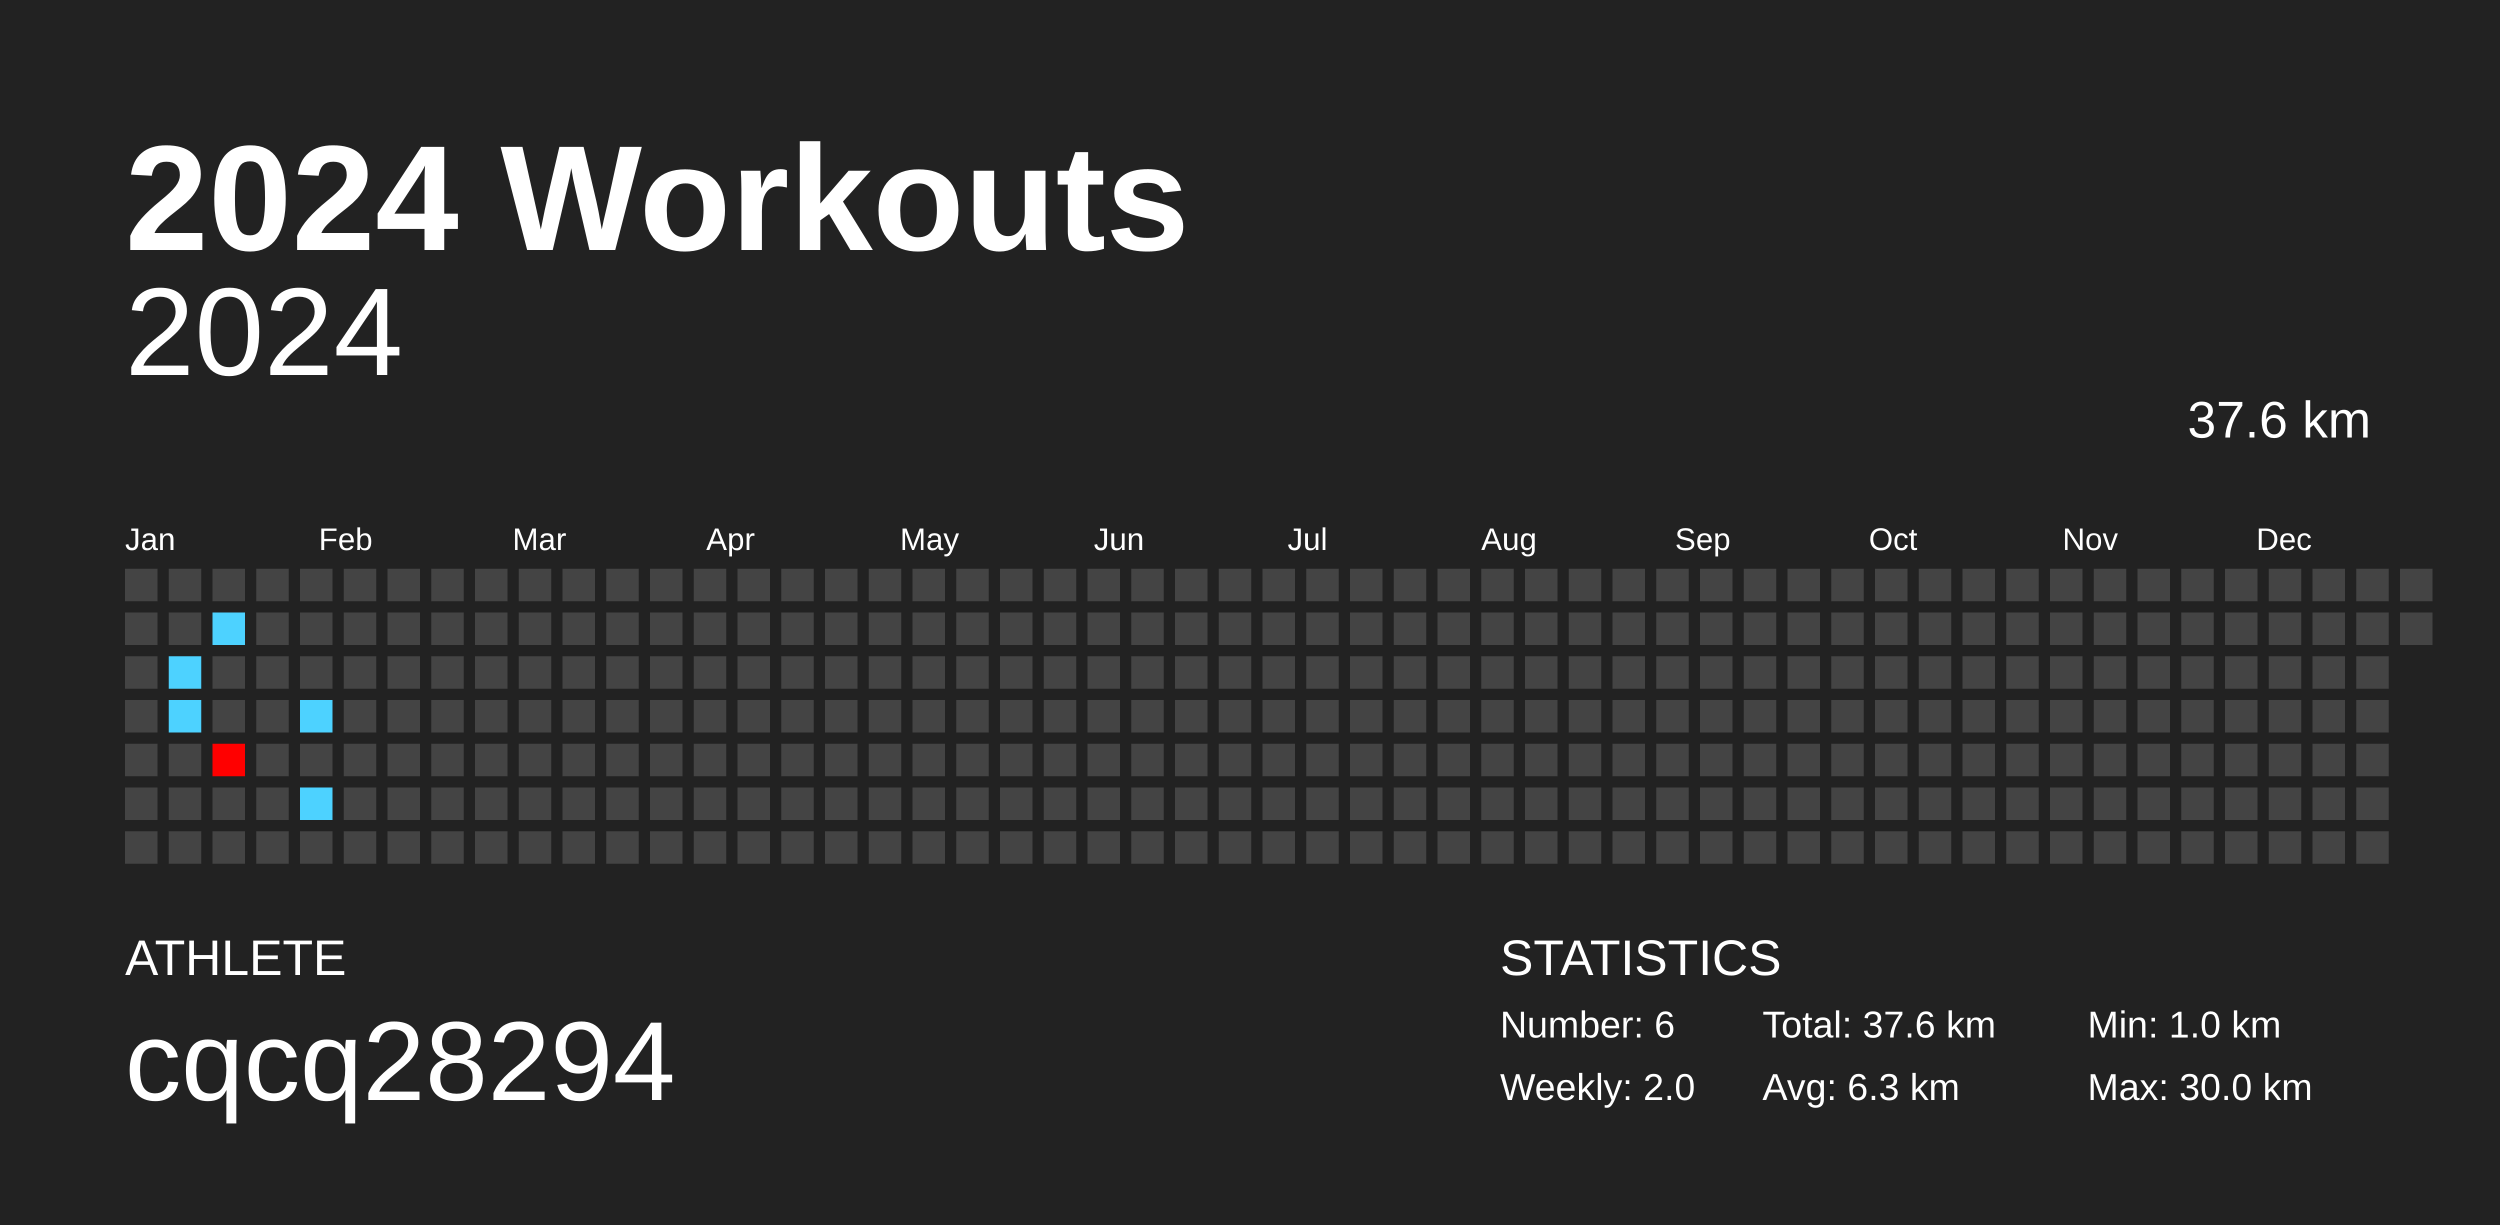
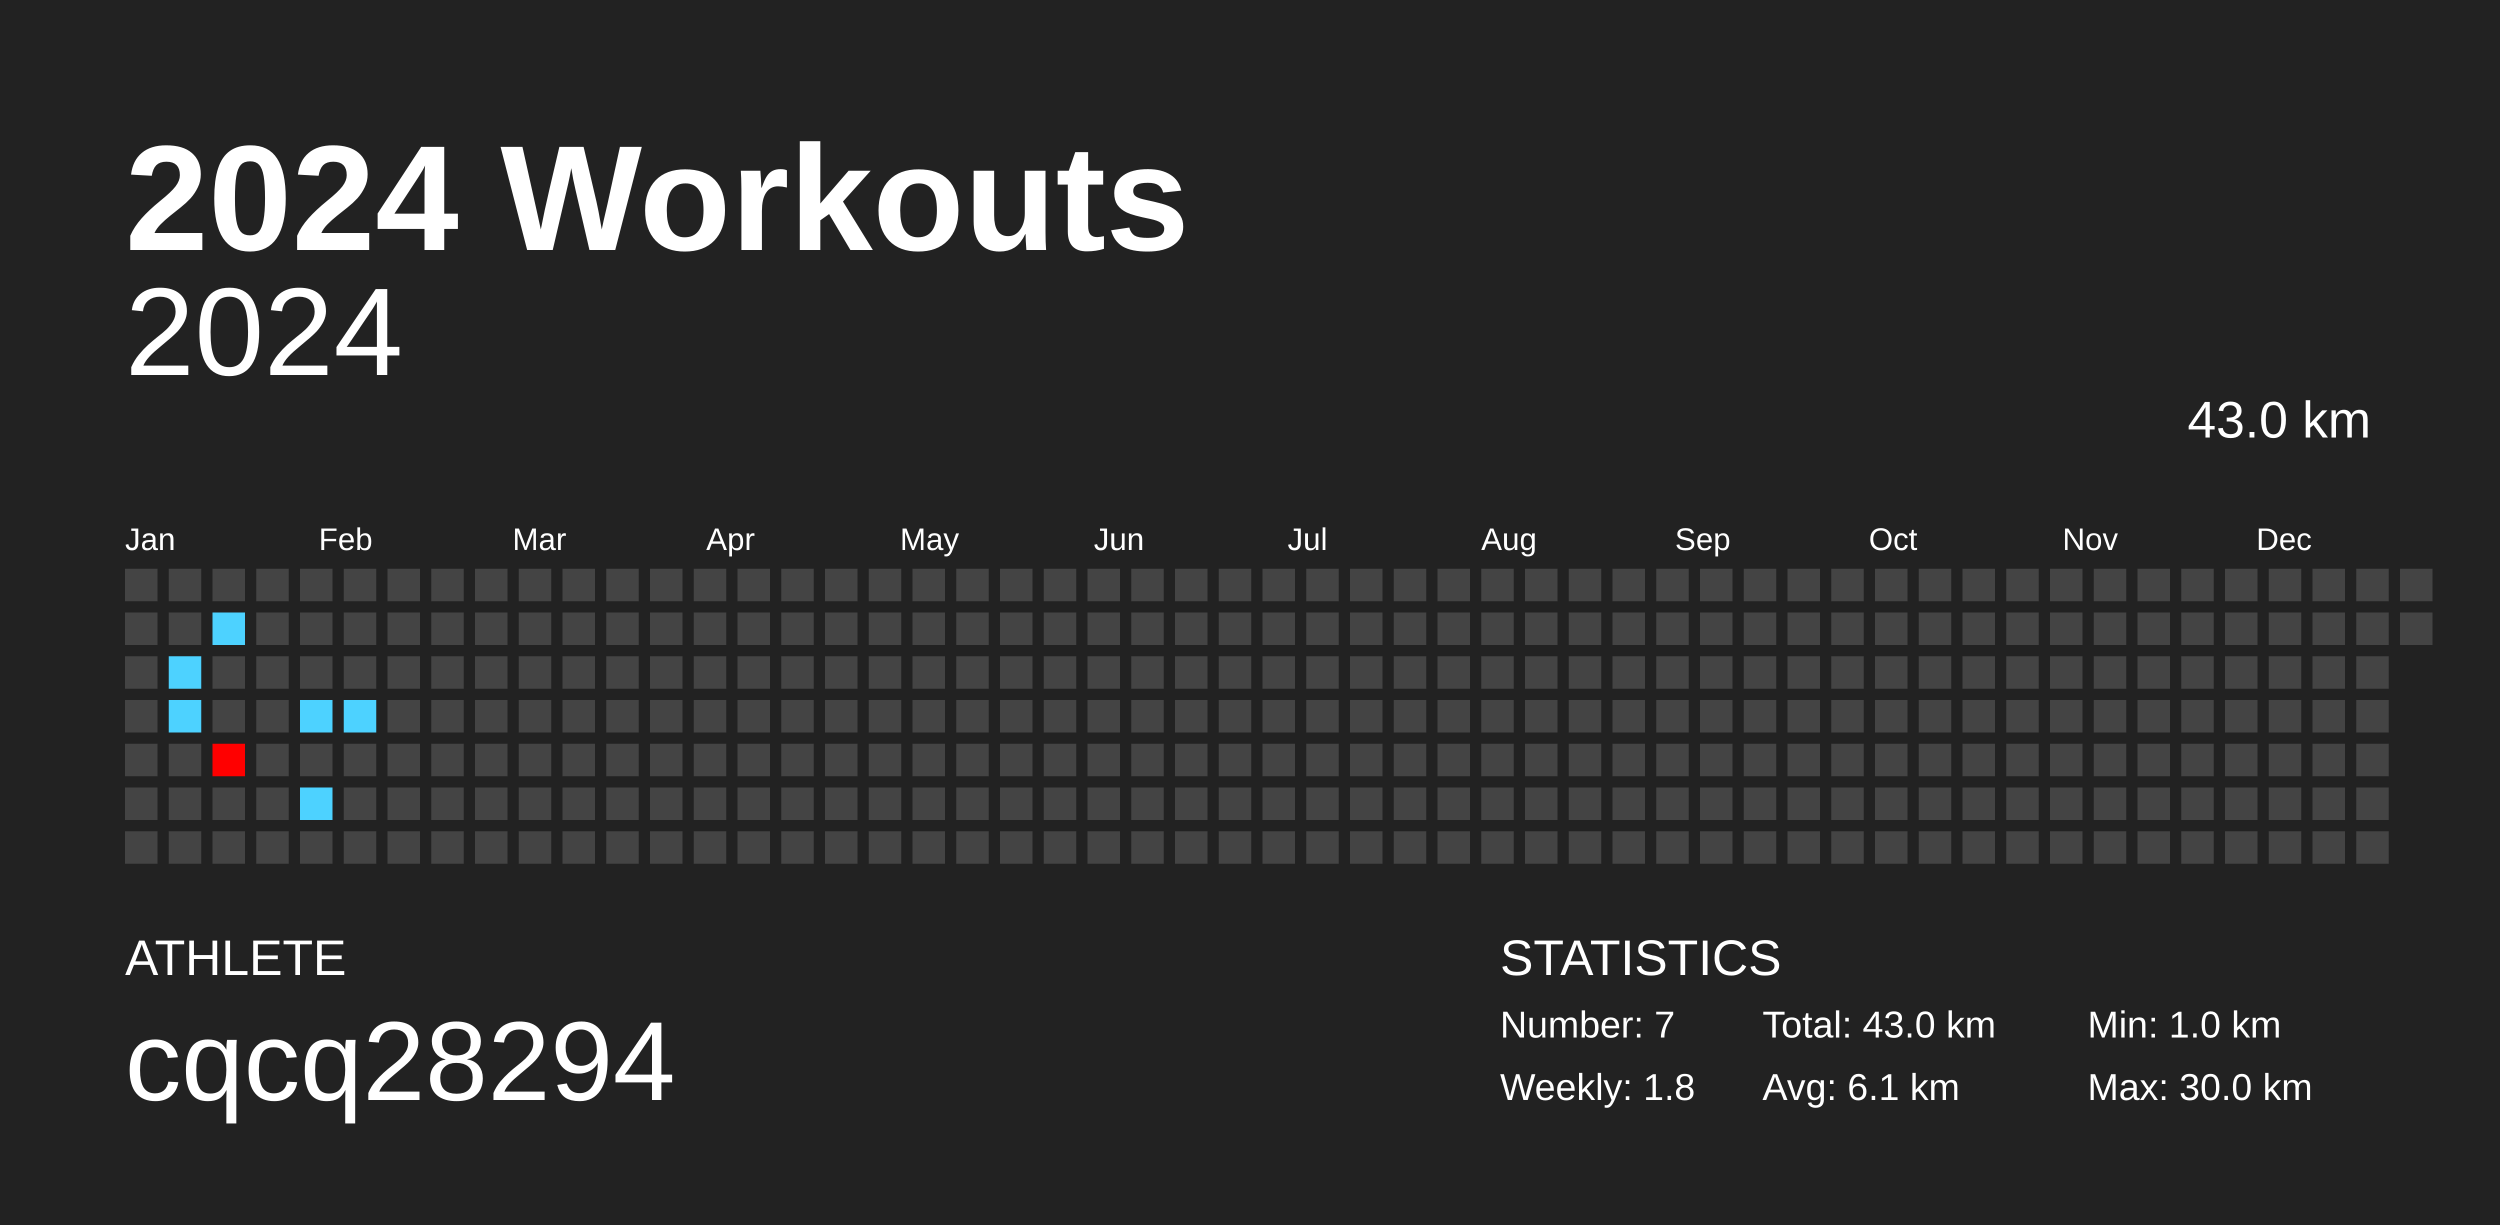
<svg xmlns="http://www.w3.org/2000/svg" baseProfile="full" height="98mm" version="1.1" viewBox="0,0,200,98" width="200mm">
  <defs />
  <rect fill="#222222" height="98" width="200" x="0" y="0" />
  <text fill="#FFFFFF" style="font-size:12px; font-family:Arial; font-weight:bold;" x="10" y="20">2024 Workouts</text>
  <text fill="#FFFFFF" style="font-size:4px; font-family:Arial" x="10" y="78">ATHLETE</text>
  <text fill="#FFFFFF" style="font-size:9px; font-family:Arial" x="10" y="88">cqcq28294</text>
  <text fill="#FFFFFF" style="font-size:4px; font-family:Arial" x="120" y="78">STATISTICS</text>
-   <text fill="#FFFFFF" style="font-size:3px; font-family:Arial" x="120" y="83">Number: 6</text>
-   <text fill="#FFFFFF" style="font-size:3px; font-family:Arial" x="120" y="88">Weekly: 2.0</text>
-   <text fill="#FFFFFF" style="font-size:3px; font-family:Arial" x="141" y="83">Total: 37.6 km</text>
-   <text fill="#FFFFFF" style="font-size:3px; font-family:Arial" x="141" y="88">Avg: 6.3 km</text>
+   <text fill="#FFFFFF" style="font-size:3px; font-family:Arial" x="120" y="83">Number: 7</text>
+   <text fill="#FFFFFF" style="font-size:3px; font-family:Arial" x="120" y="88">Weekly: 1.8</text>
+   <text fill="#FFFFFF" style="font-size:3px; font-family:Arial" x="141" y="83">Total: 43.0 km</text>
+   <text fill="#FFFFFF" style="font-size:3px; font-family:Arial" x="141" y="88">Avg: 6.1 km</text>
  <text fill="#FFFFFF" style="font-size:3px; font-family:Arial" x="167" y="83">Min: 1.0 km</text>
  <text fill="#FFFFFF" style="font-size:3px; font-family:Arial" x="167" y="88">Max: 30.0 km</text>
  <text alignment-baseline="hanging" fill="#FFFFFF" style="font-size:10.0px; font-family:Arial;" x="10" y="30">2024</text>
-   <text alignment-baseline="hanging" fill="#FFFFFF" style="font-size:4.125px; font-family:Arial;" x="175" y="35">37.6 km</text>
+   <text alignment-baseline="hanging" fill="#FFFFFF" style="font-size:4.125px; font-family:Arial;" x="175" y="35">43.0 km</text>
  <text fill="#FFFFFF" style="font-size:2.5px; font-family:Arial" x="10.0" y="44">Jan</text>
  <text fill="#FFFFFF" style="font-size:2.5px; font-family:Arial" x="25.5" y="44">Feb</text>
  <text fill="#FFFFFF" style="font-size:2.5px; font-family:Arial" x="41.0" y="44">Mar</text>
  <text fill="#FFFFFF" style="font-size:2.5px; font-family:Arial" x="56.5" y="44">Apr</text>
  <text fill="#FFFFFF" style="font-size:2.5px; font-family:Arial" x="72.0" y="44">May</text>
  <text fill="#FFFFFF" style="font-size:2.5px; font-family:Arial" x="87.5" y="44">Jun</text>
  <text fill="#FFFFFF" style="font-size:2.5px; font-family:Arial" x="103.0" y="44">Jul</text>
  <text fill="#FFFFFF" style="font-size:2.5px; font-family:Arial" x="118.5" y="44">Aug</text>
  <text fill="#FFFFFF" style="font-size:2.5px; font-family:Arial" x="134.0" y="44">Sep</text>
  <text fill="#FFFFFF" style="font-size:2.5px; font-family:Arial" x="149.5" y="44">Oct</text>
  <text fill="#FFFFFF" style="font-size:2.5px; font-family:Arial" x="165.0" y="44">Nov</text>
  <text fill="#FFFFFF" style="font-size:2.5px; font-family:Arial" x="180.5" y="44">Dec</text>
  <rect fill="#444444" height="2.6" width="2.6" x="10.0" y="45.5" />
  <rect fill="#444444" height="2.6" width="2.6" x="10.0" y="49.0" />
  <rect fill="#444444" height="2.6" width="2.6" x="10.0" y="52.5" />
  <rect fill="#444444" height="2.6" width="2.6" x="10.0" y="56.0" />
  <rect fill="#444444" height="2.6" width="2.6" x="10.0" y="59.5" />
  <rect fill="#444444" height="2.6" width="2.6" x="10.0" y="63.0" />
  <rect fill="#444444" height="2.6" width="2.6" x="10.0" y="66.5" />
  <rect fill="#444444" height="2.6" width="2.6" x="13.5" y="45.5" />
  <rect fill="#444444" height="2.6" width="2.6" x="13.5" y="49.0" />
  <rect fill="#4dd2ff" height="2.6" width="2.6" x="13.5" y="52.5" />
  <rect fill="#4dd2ff" height="2.6" width="2.6" x="13.5" y="56.0" />
  <rect fill="#444444" height="2.6" width="2.6" x="13.5" y="59.5" />
  <rect fill="#444444" height="2.6" width="2.6" x="13.5" y="63.0" />
  <rect fill="#444444" height="2.6" width="2.6" x="13.5" y="66.5" />
  <rect fill="#444444" height="2.6" width="2.6" x="17.0" y="45.5" />
  <rect fill="#4dd2ff" height="2.6" width="2.6" x="17.0" y="49.0" />
  <rect fill="#444444" height="2.6" width="2.6" x="17.0" y="52.5" />
  <rect fill="#444444" height="2.6" width="2.6" x="17.0" y="56.0" />
  <rect fill="red" height="2.6" width="2.6" x="17.0" y="59.5" />
  <rect fill="#444444" height="2.6" width="2.6" x="17.0" y="63.0" />
  <rect fill="#444444" height="2.6" width="2.6" x="17.0" y="66.5" />
  <rect fill="#444444" height="2.6" width="2.6" x="20.5" y="45.5" />
  <rect fill="#444444" height="2.6" width="2.6" x="20.5" y="49.0" />
  <rect fill="#444444" height="2.6" width="2.6" x="20.5" y="52.5" />
  <rect fill="#444444" height="2.6" width="2.6" x="20.5" y="56.0" />
  <rect fill="#444444" height="2.6" width="2.6" x="20.5" y="59.5" />
  <rect fill="#444444" height="2.6" width="2.6" x="20.5" y="63.0" />
  <rect fill="#444444" height="2.6" width="2.6" x="20.5" y="66.5" />
  <rect fill="#444444" height="2.6" width="2.6" x="24.0" y="45.5" />
  <rect fill="#444444" height="2.6" width="2.6" x="24.0" y="49.0" />
  <rect fill="#444444" height="2.6" width="2.6" x="24.0" y="52.5" />
  <rect fill="#4dd2ff" height="2.6" width="2.6" x="24.0" y="56.0" />
  <rect fill="#444444" height="2.6" width="2.6" x="24.0" y="59.5" />
  <rect fill="#4dd2ff" height="2.6" width="2.6" x="24.0" y="63.0" />
  <rect fill="#444444" height="2.6" width="2.6" x="24.0" y="66.5" />
  <rect fill="#444444" height="2.6" width="2.6" x="27.5" y="45.5" />
  <rect fill="#444444" height="2.6" width="2.6" x="27.5" y="49.0" />
  <rect fill="#444444" height="2.6" width="2.6" x="27.5" y="52.5" />
-   <rect fill="#444444" height="2.6" width="2.6" x="27.5" y="56.0" />
+   <rect fill="#4dd2ff" height="2.6" width="2.6" x="27.5" y="56.0" />
  <rect fill="#444444" height="2.6" width="2.6" x="27.5" y="59.5" />
  <rect fill="#444444" height="2.6" width="2.6" x="27.5" y="63.0" />
  <rect fill="#444444" height="2.6" width="2.6" x="27.5" y="66.5" />
  <rect fill="#444444" height="2.6" width="2.6" x="31.0" y="45.5" />
  <rect fill="#444444" height="2.6" width="2.6" x="31.0" y="49.0" />
  <rect fill="#444444" height="2.6" width="2.6" x="31.0" y="52.5" />
  <rect fill="#444444" height="2.6" width="2.6" x="31.0" y="56.0" />
  <rect fill="#444444" height="2.6" width="2.6" x="31.0" y="59.5" />
  <rect fill="#444444" height="2.6" width="2.6" x="31.0" y="63.0" />
  <rect fill="#444444" height="2.6" width="2.6" x="31.0" y="66.5" />
  <rect fill="#444444" height="2.6" width="2.6" x="34.5" y="45.5" />
  <rect fill="#444444" height="2.6" width="2.6" x="34.5" y="49.0" />
  <rect fill="#444444" height="2.6" width="2.6" x="34.5" y="52.5" />
  <rect fill="#444444" height="2.6" width="2.6" x="34.5" y="56.0" />
  <rect fill="#444444" height="2.6" width="2.6" x="34.5" y="59.5" />
  <rect fill="#444444" height="2.6" width="2.6" x="34.5" y="63.0" />
  <rect fill="#444444" height="2.6" width="2.6" x="34.5" y="66.5" />
  <rect fill="#444444" height="2.6" width="2.6" x="38.0" y="45.5" />
  <rect fill="#444444" height="2.6" width="2.6" x="38.0" y="49.0" />
  <rect fill="#444444" height="2.6" width="2.6" x="38.0" y="52.5" />
  <rect fill="#444444" height="2.6" width="2.6" x="38.0" y="56.0" />
  <rect fill="#444444" height="2.6" width="2.6" x="38.0" y="59.5" />
  <rect fill="#444444" height="2.6" width="2.6" x="38.0" y="63.0" />
  <rect fill="#444444" height="2.6" width="2.6" x="38.0" y="66.5" />
  <rect fill="#444444" height="2.6" width="2.6" x="41.5" y="45.5" />
  <rect fill="#444444" height="2.6" width="2.6" x="41.5" y="49.0" />
  <rect fill="#444444" height="2.6" width="2.6" x="41.5" y="52.5" />
  <rect fill="#444444" height="2.6" width="2.6" x="41.5" y="56.0" />
  <rect fill="#444444" height="2.6" width="2.6" x="41.5" y="59.5" />
  <rect fill="#444444" height="2.6" width="2.6" x="41.5" y="63.0" />
  <rect fill="#444444" height="2.6" width="2.6" x="41.5" y="66.5" />
  <rect fill="#444444" height="2.6" width="2.6" x="45.0" y="45.5" />
  <rect fill="#444444" height="2.6" width="2.6" x="45.0" y="49.0" />
  <rect fill="#444444" height="2.6" width="2.6" x="45.0" y="52.5" />
  <rect fill="#444444" height="2.6" width="2.6" x="45.0" y="56.0" />
  <rect fill="#444444" height="2.6" width="2.6" x="45.0" y="59.5" />
  <rect fill="#444444" height="2.6" width="2.6" x="45.0" y="63.0" />
  <rect fill="#444444" height="2.6" width="2.6" x="45.0" y="66.5" />
  <rect fill="#444444" height="2.6" width="2.6" x="48.5" y="45.5" />
  <rect fill="#444444" height="2.6" width="2.6" x="48.5" y="49.0" />
  <rect fill="#444444" height="2.6" width="2.6" x="48.5" y="52.5" />
  <rect fill="#444444" height="2.6" width="2.6" x="48.5" y="56.0" />
  <rect fill="#444444" height="2.6" width="2.6" x="48.5" y="59.5" />
  <rect fill="#444444" height="2.6" width="2.6" x="48.5" y="63.0" />
  <rect fill="#444444" height="2.6" width="2.6" x="48.5" y="66.5" />
  <rect fill="#444444" height="2.6" width="2.6" x="52.0" y="45.5" />
  <rect fill="#444444" height="2.6" width="2.6" x="52.0" y="49.0" />
  <rect fill="#444444" height="2.6" width="2.6" x="52.0" y="52.5" />
  <rect fill="#444444" height="2.6" width="2.6" x="52.0" y="56.0" />
  <rect fill="#444444" height="2.6" width="2.6" x="52.0" y="59.5" />
  <rect fill="#444444" height="2.6" width="2.6" x="52.0" y="63.0" />
  <rect fill="#444444" height="2.6" width="2.6" x="52.0" y="66.5" />
  <rect fill="#444444" height="2.6" width="2.6" x="55.5" y="45.5" />
  <rect fill="#444444" height="2.6" width="2.6" x="55.5" y="49.0" />
  <rect fill="#444444" height="2.6" width="2.6" x="55.5" y="52.5" />
  <rect fill="#444444" height="2.6" width="2.6" x="55.5" y="56.0" />
  <rect fill="#444444" height="2.6" width="2.6" x="55.5" y="59.5" />
  <rect fill="#444444" height="2.6" width="2.6" x="55.5" y="63.0" />
  <rect fill="#444444" height="2.6" width="2.6" x="55.5" y="66.5" />
  <rect fill="#444444" height="2.6" width="2.6" x="59.0" y="45.5" />
  <rect fill="#444444" height="2.6" width="2.6" x="59.0" y="49.0" />
  <rect fill="#444444" height="2.6" width="2.6" x="59.0" y="52.5" />
  <rect fill="#444444" height="2.6" width="2.6" x="59.0" y="56.0" />
  <rect fill="#444444" height="2.6" width="2.6" x="59.0" y="59.5" />
  <rect fill="#444444" height="2.6" width="2.6" x="59.0" y="63.0" />
  <rect fill="#444444" height="2.6" width="2.6" x="59.0" y="66.5" />
  <rect fill="#444444" height="2.6" width="2.6" x="62.5" y="45.5" />
  <rect fill="#444444" height="2.6" width="2.6" x="62.5" y="49.0" />
  <rect fill="#444444" height="2.6" width="2.6" x="62.5" y="52.5" />
  <rect fill="#444444" height="2.6" width="2.6" x="62.5" y="56.0" />
  <rect fill="#444444" height="2.6" width="2.6" x="62.5" y="59.5" />
  <rect fill="#444444" height="2.6" width="2.6" x="62.5" y="63.0" />
  <rect fill="#444444" height="2.6" width="2.6" x="62.5" y="66.5" />
  <rect fill="#444444" height="2.6" width="2.6" x="66.0" y="45.5" />
  <rect fill="#444444" height="2.6" width="2.6" x="66.0" y="49.0" />
  <rect fill="#444444" height="2.6" width="2.6" x="66.0" y="52.5" />
  <rect fill="#444444" height="2.6" width="2.6" x="66.0" y="56.0" />
  <rect fill="#444444" height="2.6" width="2.6" x="66.0" y="59.5" />
  <rect fill="#444444" height="2.6" width="2.6" x="66.0" y="63.0" />
  <rect fill="#444444" height="2.6" width="2.6" x="66.0" y="66.5" />
  <rect fill="#444444" height="2.6" width="2.6" x="69.5" y="45.5" />
  <rect fill="#444444" height="2.6" width="2.6" x="69.5" y="49.0" />
  <rect fill="#444444" height="2.6" width="2.6" x="69.5" y="52.5" />
  <rect fill="#444444" height="2.6" width="2.6" x="69.5" y="56.0" />
  <rect fill="#444444" height="2.6" width="2.6" x="69.5" y="59.5" />
  <rect fill="#444444" height="2.6" width="2.6" x="69.5" y="63.0" />
  <rect fill="#444444" height="2.6" width="2.6" x="69.5" y="66.5" />
  <rect fill="#444444" height="2.6" width="2.6" x="73.0" y="45.5" />
  <rect fill="#444444" height="2.6" width="2.6" x="73.0" y="49.0" />
  <rect fill="#444444" height="2.6" width="2.6" x="73.0" y="52.5" />
  <rect fill="#444444" height="2.6" width="2.6" x="73.0" y="56.0" />
  <rect fill="#444444" height="2.6" width="2.6" x="73.0" y="59.5" />
  <rect fill="#444444" height="2.6" width="2.6" x="73.0" y="63.0" />
  <rect fill="#444444" height="2.6" width="2.6" x="73.0" y="66.5" />
  <rect fill="#444444" height="2.6" width="2.6" x="76.5" y="45.5" />
  <rect fill="#444444" height="2.6" width="2.6" x="76.5" y="49.0" />
  <rect fill="#444444" height="2.6" width="2.6" x="76.5" y="52.5" />
  <rect fill="#444444" height="2.6" width="2.6" x="76.5" y="56.0" />
  <rect fill="#444444" height="2.6" width="2.6" x="76.5" y="59.5" />
  <rect fill="#444444" height="2.6" width="2.6" x="76.5" y="63.0" />
  <rect fill="#444444" height="2.6" width="2.6" x="76.5" y="66.5" />
  <rect fill="#444444" height="2.6" width="2.6" x="80.0" y="45.5" />
  <rect fill="#444444" height="2.6" width="2.6" x="80.0" y="49.0" />
  <rect fill="#444444" height="2.6" width="2.6" x="80.0" y="52.5" />
  <rect fill="#444444" height="2.6" width="2.6" x="80.0" y="56.0" />
  <rect fill="#444444" height="2.6" width="2.6" x="80.0" y="59.5" />
  <rect fill="#444444" height="2.6" width="2.6" x="80.0" y="63.0" />
  <rect fill="#444444" height="2.6" width="2.6" x="80.0" y="66.5" />
  <rect fill="#444444" height="2.6" width="2.6" x="83.5" y="45.5" />
  <rect fill="#444444" height="2.6" width="2.6" x="83.5" y="49.0" />
  <rect fill="#444444" height="2.6" width="2.6" x="83.5" y="52.5" />
  <rect fill="#444444" height="2.6" width="2.6" x="83.5" y="56.0" />
  <rect fill="#444444" height="2.6" width="2.6" x="83.5" y="59.5" />
  <rect fill="#444444" height="2.6" width="2.6" x="83.5" y="63.0" />
  <rect fill="#444444" height="2.6" width="2.6" x="83.5" y="66.5" />
  <rect fill="#444444" height="2.6" width="2.6" x="87.0" y="45.5" />
  <rect fill="#444444" height="2.6" width="2.6" x="87.0" y="49.0" />
  <rect fill="#444444" height="2.6" width="2.6" x="87.0" y="52.5" />
  <rect fill="#444444" height="2.6" width="2.6" x="87.0" y="56.0" />
  <rect fill="#444444" height="2.6" width="2.6" x="87.0" y="59.5" />
  <rect fill="#444444" height="2.6" width="2.6" x="87.0" y="63.0" />
  <rect fill="#444444" height="2.6" width="2.6" x="87.0" y="66.5" />
  <rect fill="#444444" height="2.6" width="2.6" x="90.5" y="45.5" />
  <rect fill="#444444" height="2.6" width="2.6" x="90.5" y="49.0" />
  <rect fill="#444444" height="2.6" width="2.6" x="90.5" y="52.5" />
  <rect fill="#444444" height="2.6" width="2.6" x="90.5" y="56.0" />
  <rect fill="#444444" height="2.6" width="2.6" x="90.5" y="59.5" />
  <rect fill="#444444" height="2.6" width="2.6" x="90.5" y="63.0" />
  <rect fill="#444444" height="2.6" width="2.6" x="90.5" y="66.5" />
  <rect fill="#444444" height="2.6" width="2.6" x="94.0" y="45.5" />
  <rect fill="#444444" height="2.6" width="2.6" x="94.0" y="49.0" />
  <rect fill="#444444" height="2.6" width="2.6" x="94.0" y="52.5" />
  <rect fill="#444444" height="2.6" width="2.6" x="94.0" y="56.0" />
  <rect fill="#444444" height="2.6" width="2.6" x="94.0" y="59.5" />
  <rect fill="#444444" height="2.6" width="2.6" x="94.0" y="63.0" />
  <rect fill="#444444" height="2.6" width="2.6" x="94.0" y="66.5" />
  <rect fill="#444444" height="2.6" width="2.6" x="97.5" y="45.5" />
  <rect fill="#444444" height="2.6" width="2.6" x="97.5" y="49.0" />
  <rect fill="#444444" height="2.6" width="2.6" x="97.5" y="52.5" />
  <rect fill="#444444" height="2.6" width="2.6" x="97.5" y="56.0" />
  <rect fill="#444444" height="2.6" width="2.6" x="97.5" y="59.5" />
  <rect fill="#444444" height="2.6" width="2.6" x="97.5" y="63.0" />
  <rect fill="#444444" height="2.6" width="2.6" x="97.5" y="66.5" />
  <rect fill="#444444" height="2.6" width="2.6" x="101.0" y="45.5" />
  <rect fill="#444444" height="2.6" width="2.6" x="101.0" y="49.0" />
  <rect fill="#444444" height="2.6" width="2.6" x="101.0" y="52.5" />
  <rect fill="#444444" height="2.6" width="2.6" x="101.0" y="56.0" />
  <rect fill="#444444" height="2.6" width="2.6" x="101.0" y="59.5" />
  <rect fill="#444444" height="2.6" width="2.6" x="101.0" y="63.0" />
  <rect fill="#444444" height="2.6" width="2.6" x="101.0" y="66.5" />
  <rect fill="#444444" height="2.6" width="2.6" x="104.5" y="45.5" />
  <rect fill="#444444" height="2.6" width="2.6" x="104.5" y="49.0" />
  <rect fill="#444444" height="2.6" width="2.6" x="104.5" y="52.5" />
  <rect fill="#444444" height="2.6" width="2.6" x="104.5" y="56.0" />
  <rect fill="#444444" height="2.6" width="2.6" x="104.5" y="59.5" />
  <rect fill="#444444" height="2.6" width="2.6" x="104.5" y="63.0" />
  <rect fill="#444444" height="2.6" width="2.6" x="104.5" y="66.5" />
  <rect fill="#444444" height="2.6" width="2.6" x="108.0" y="45.5" />
  <rect fill="#444444" height="2.6" width="2.6" x="108.0" y="49.0" />
  <rect fill="#444444" height="2.6" width="2.6" x="108.0" y="52.5" />
  <rect fill="#444444" height="2.6" width="2.6" x="108.0" y="56.0" />
  <rect fill="#444444" height="2.6" width="2.6" x="108.0" y="59.5" />
  <rect fill="#444444" height="2.6" width="2.6" x="108.0" y="63.0" />
  <rect fill="#444444" height="2.6" width="2.6" x="108.0" y="66.5" />
  <rect fill="#444444" height="2.6" width="2.6" x="111.5" y="45.5" />
  <rect fill="#444444" height="2.6" width="2.6" x="111.5" y="49.0" />
  <rect fill="#444444" height="2.6" width="2.6" x="111.5" y="52.5" />
  <rect fill="#444444" height="2.6" width="2.6" x="111.5" y="56.0" />
  <rect fill="#444444" height="2.6" width="2.6" x="111.5" y="59.5" />
  <rect fill="#444444" height="2.6" width="2.6" x="111.5" y="63.0" />
  <rect fill="#444444" height="2.6" width="2.6" x="111.5" y="66.5" />
  <rect fill="#444444" height="2.6" width="2.6" x="115.0" y="45.5" />
  <rect fill="#444444" height="2.6" width="2.6" x="115.0" y="49.0" />
  <rect fill="#444444" height="2.6" width="2.6" x="115.0" y="52.5" />
  <rect fill="#444444" height="2.6" width="2.6" x="115.0" y="56.0" />
  <rect fill="#444444" height="2.6" width="2.6" x="115.0" y="59.5" />
  <rect fill="#444444" height="2.6" width="2.6" x="115.0" y="63.0" />
  <rect fill="#444444" height="2.6" width="2.6" x="115.0" y="66.5" />
  <rect fill="#444444" height="2.6" width="2.6" x="118.5" y="45.5" />
  <rect fill="#444444" height="2.6" width="2.6" x="118.5" y="49.0" />
  <rect fill="#444444" height="2.6" width="2.6" x="118.5" y="52.5" />
  <rect fill="#444444" height="2.6" width="2.6" x="118.5" y="56.0" />
  <rect fill="#444444" height="2.6" width="2.6" x="118.5" y="59.5" />
  <rect fill="#444444" height="2.6" width="2.6" x="118.5" y="63.0" />
  <rect fill="#444444" height="2.6" width="2.6" x="118.5" y="66.5" />
  <rect fill="#444444" height="2.6" width="2.6" x="122.0" y="45.5" />
  <rect fill="#444444" height="2.6" width="2.6" x="122.0" y="49.0" />
  <rect fill="#444444" height="2.6" width="2.6" x="122.0" y="52.5" />
  <rect fill="#444444" height="2.6" width="2.6" x="122.0" y="56.0" />
  <rect fill="#444444" height="2.6" width="2.6" x="122.0" y="59.5" />
  <rect fill="#444444" height="2.6" width="2.6" x="122.0" y="63.0" />
  <rect fill="#444444" height="2.6" width="2.6" x="122.0" y="66.5" />
  <rect fill="#444444" height="2.6" width="2.6" x="125.5" y="45.5" />
  <rect fill="#444444" height="2.6" width="2.6" x="125.5" y="49.0" />
  <rect fill="#444444" height="2.6" width="2.6" x="125.5" y="52.5" />
  <rect fill="#444444" height="2.6" width="2.6" x="125.5" y="56.0" />
  <rect fill="#444444" height="2.6" width="2.6" x="125.5" y="59.5" />
  <rect fill="#444444" height="2.6" width="2.6" x="125.5" y="63.0" />
  <rect fill="#444444" height="2.6" width="2.6" x="125.5" y="66.5" />
  <rect fill="#444444" height="2.6" width="2.6" x="129.0" y="45.5" />
  <rect fill="#444444" height="2.6" width="2.6" x="129.0" y="49.0" />
  <rect fill="#444444" height="2.6" width="2.6" x="129.0" y="52.5" />
  <rect fill="#444444" height="2.6" width="2.6" x="129.0" y="56.0" />
  <rect fill="#444444" height="2.6" width="2.6" x="129.0" y="59.5" />
  <rect fill="#444444" height="2.6" width="2.6" x="129.0" y="63.0" />
  <rect fill="#444444" height="2.6" width="2.6" x="129.0" y="66.5" />
  <rect fill="#444444" height="2.6" width="2.6" x="132.5" y="45.5" />
  <rect fill="#444444" height="2.6" width="2.6" x="132.5" y="49.0" />
  <rect fill="#444444" height="2.6" width="2.6" x="132.5" y="52.5" />
  <rect fill="#444444" height="2.6" width="2.6" x="132.5" y="56.0" />
  <rect fill="#444444" height="2.6" width="2.6" x="132.5" y="59.5" />
  <rect fill="#444444" height="2.6" width="2.6" x="132.5" y="63.0" />
  <rect fill="#444444" height="2.6" width="2.6" x="132.5" y="66.5" />
  <rect fill="#444444" height="2.6" width="2.6" x="136.0" y="45.5" />
  <rect fill="#444444" height="2.6" width="2.6" x="136.0" y="49.0" />
  <rect fill="#444444" height="2.6" width="2.6" x="136.0" y="52.5" />
  <rect fill="#444444" height="2.6" width="2.6" x="136.0" y="56.0" />
  <rect fill="#444444" height="2.6" width="2.6" x="136.0" y="59.5" />
  <rect fill="#444444" height="2.6" width="2.6" x="136.0" y="63.0" />
  <rect fill="#444444" height="2.6" width="2.6" x="136.0" y="66.5" />
  <rect fill="#444444" height="2.6" width="2.6" x="139.5" y="45.5" />
  <rect fill="#444444" height="2.6" width="2.6" x="139.5" y="49.0" />
  <rect fill="#444444" height="2.6" width="2.6" x="139.5" y="52.5" />
  <rect fill="#444444" height="2.6" width="2.6" x="139.5" y="56.0" />
  <rect fill="#444444" height="2.6" width="2.6" x="139.5" y="59.5" />
  <rect fill="#444444" height="2.6" width="2.6" x="139.5" y="63.0" />
  <rect fill="#444444" height="2.6" width="2.6" x="139.5" y="66.5" />
  <rect fill="#444444" height="2.6" width="2.6" x="143.0" y="45.5" />
  <rect fill="#444444" height="2.6" width="2.6" x="143.0" y="49.0" />
  <rect fill="#444444" height="2.6" width="2.6" x="143.0" y="52.5" />
  <rect fill="#444444" height="2.6" width="2.6" x="143.0" y="56.0" />
  <rect fill="#444444" height="2.6" width="2.6" x="143.0" y="59.5" />
  <rect fill="#444444" height="2.6" width="2.6" x="143.0" y="63.0" />
  <rect fill="#444444" height="2.6" width="2.6" x="143.0" y="66.5" />
  <rect fill="#444444" height="2.6" width="2.6" x="146.5" y="45.5" />
  <rect fill="#444444" height="2.6" width="2.6" x="146.5" y="49.0" />
  <rect fill="#444444" height="2.6" width="2.6" x="146.5" y="52.5" />
  <rect fill="#444444" height="2.6" width="2.6" x="146.5" y="56.0" />
  <rect fill="#444444" height="2.6" width="2.6" x="146.5" y="59.5" />
  <rect fill="#444444" height="2.6" width="2.6" x="146.5" y="63.0" />
  <rect fill="#444444" height="2.6" width="2.6" x="146.5" y="66.5" />
  <rect fill="#444444" height="2.6" width="2.6" x="150.0" y="45.5" />
  <rect fill="#444444" height="2.6" width="2.6" x="150.0" y="49.0" />
  <rect fill="#444444" height="2.6" width="2.6" x="150.0" y="52.5" />
  <rect fill="#444444" height="2.6" width="2.6" x="150.0" y="56.0" />
  <rect fill="#444444" height="2.6" width="2.6" x="150.0" y="59.5" />
  <rect fill="#444444" height="2.6" width="2.6" x="150.0" y="63.0" />
  <rect fill="#444444" height="2.6" width="2.6" x="150.0" y="66.5" />
  <rect fill="#444444" height="2.6" width="2.6" x="153.5" y="45.5" />
  <rect fill="#444444" height="2.6" width="2.6" x="153.5" y="49.0" />
  <rect fill="#444444" height="2.6" width="2.6" x="153.5" y="52.5" />
  <rect fill="#444444" height="2.6" width="2.6" x="153.5" y="56.0" />
  <rect fill="#444444" height="2.6" width="2.6" x="153.5" y="59.5" />
  <rect fill="#444444" height="2.6" width="2.6" x="153.5" y="63.0" />
  <rect fill="#444444" height="2.6" width="2.6" x="153.5" y="66.5" />
  <rect fill="#444444" height="2.6" width="2.6" x="157.0" y="45.5" />
  <rect fill="#444444" height="2.6" width="2.6" x="157.0" y="49.0" />
  <rect fill="#444444" height="2.6" width="2.6" x="157.0" y="52.5" />
  <rect fill="#444444" height="2.6" width="2.6" x="157.0" y="56.0" />
  <rect fill="#444444" height="2.6" width="2.6" x="157.0" y="59.5" />
  <rect fill="#444444" height="2.6" width="2.6" x="157.0" y="63.0" />
  <rect fill="#444444" height="2.6" width="2.6" x="157.0" y="66.5" />
  <rect fill="#444444" height="2.6" width="2.6" x="160.5" y="45.5" />
  <rect fill="#444444" height="2.6" width="2.6" x="160.5" y="49.0" />
  <rect fill="#444444" height="2.6" width="2.6" x="160.5" y="52.5" />
  <rect fill="#444444" height="2.6" width="2.6" x="160.5" y="56.0" />
  <rect fill="#444444" height="2.6" width="2.6" x="160.5" y="59.5" />
  <rect fill="#444444" height="2.6" width="2.6" x="160.5" y="63.0" />
  <rect fill="#444444" height="2.6" width="2.6" x="160.5" y="66.5" />
  <rect fill="#444444" height="2.6" width="2.6" x="164.0" y="45.5" />
  <rect fill="#444444" height="2.6" width="2.6" x="164.0" y="49.0" />
  <rect fill="#444444" height="2.6" width="2.6" x="164.0" y="52.5" />
  <rect fill="#444444" height="2.6" width="2.6" x="164.0" y="56.0" />
  <rect fill="#444444" height="2.6" width="2.6" x="164.0" y="59.5" />
  <rect fill="#444444" height="2.6" width="2.6" x="164.0" y="63.0" />
  <rect fill="#444444" height="2.6" width="2.6" x="164.0" y="66.5" />
  <rect fill="#444444" height="2.6" width="2.6" x="167.5" y="45.5" />
  <rect fill="#444444" height="2.6" width="2.6" x="167.5" y="49.0" />
  <rect fill="#444444" height="2.6" width="2.6" x="167.5" y="52.5" />
  <rect fill="#444444" height="2.6" width="2.6" x="167.5" y="56.0" />
  <rect fill="#444444" height="2.6" width="2.6" x="167.5" y="59.5" />
  <rect fill="#444444" height="2.6" width="2.6" x="167.5" y="63.0" />
  <rect fill="#444444" height="2.6" width="2.6" x="167.5" y="66.5" />
  <rect fill="#444444" height="2.6" width="2.6" x="171.0" y="45.5" />
  <rect fill="#444444" height="2.6" width="2.6" x="171.0" y="49.0" />
  <rect fill="#444444" height="2.6" width="2.6" x="171.0" y="52.5" />
  <rect fill="#444444" height="2.6" width="2.6" x="171.0" y="56.0" />
  <rect fill="#444444" height="2.6" width="2.6" x="171.0" y="59.5" />
  <rect fill="#444444" height="2.6" width="2.6" x="171.0" y="63.0" />
  <rect fill="#444444" height="2.6" width="2.6" x="171.0" y="66.5" />
  <rect fill="#444444" height="2.6" width="2.6" x="174.5" y="45.5" />
  <rect fill="#444444" height="2.6" width="2.6" x="174.5" y="49.0" />
  <rect fill="#444444" height="2.6" width="2.6" x="174.5" y="52.5" />
  <rect fill="#444444" height="2.6" width="2.6" x="174.5" y="56.0" />
  <rect fill="#444444" height="2.6" width="2.6" x="174.5" y="59.5" />
  <rect fill="#444444" height="2.6" width="2.6" x="174.5" y="63.0" />
  <rect fill="#444444" height="2.6" width="2.6" x="174.5" y="66.5" />
  <rect fill="#444444" height="2.6" width="2.6" x="178.0" y="45.5" />
  <rect fill="#444444" height="2.6" width="2.6" x="178.0" y="49.0" />
  <rect fill="#444444" height="2.6" width="2.6" x="178.0" y="52.5" />
  <rect fill="#444444" height="2.6" width="2.6" x="178.0" y="56.0" />
  <rect fill="#444444" height="2.6" width="2.6" x="178.0" y="59.5" />
  <rect fill="#444444" height="2.6" width="2.6" x="178.0" y="63.0" />
  <rect fill="#444444" height="2.6" width="2.6" x="178.0" y="66.5" />
  <rect fill="#444444" height="2.6" width="2.6" x="181.5" y="45.5" />
  <rect fill="#444444" height="2.6" width="2.6" x="181.5" y="49.0" />
  <rect fill="#444444" height="2.6" width="2.6" x="181.5" y="52.5" />
  <rect fill="#444444" height="2.6" width="2.6" x="181.5" y="56.0" />
  <rect fill="#444444" height="2.6" width="2.6" x="181.5" y="59.5" />
  <rect fill="#444444" height="2.6" width="2.6" x="181.5" y="63.0" />
  <rect fill="#444444" height="2.6" width="2.6" x="181.5" y="66.5" />
  <rect fill="#444444" height="2.6" width="2.6" x="185.0" y="45.5" />
  <rect fill="#444444" height="2.6" width="2.6" x="185.0" y="49.0" />
  <rect fill="#444444" height="2.6" width="2.6" x="185.0" y="52.5" />
  <rect fill="#444444" height="2.6" width="2.6" x="185.0" y="56.0" />
  <rect fill="#444444" height="2.6" width="2.6" x="185.0" y="59.5" />
  <rect fill="#444444" height="2.6" width="2.6" x="185.0" y="63.0" />
  <rect fill="#444444" height="2.6" width="2.6" x="185.0" y="66.5" />
  <rect fill="#444444" height="2.6" width="2.6" x="188.5" y="45.5" />
  <rect fill="#444444" height="2.6" width="2.6" x="188.5" y="49.0" />
  <rect fill="#444444" height="2.6" width="2.6" x="188.5" y="52.5" />
  <rect fill="#444444" height="2.6" width="2.6" x="188.5" y="56.0" />
  <rect fill="#444444" height="2.6" width="2.6" x="188.5" y="59.5" />
  <rect fill="#444444" height="2.6" width="2.6" x="188.5" y="63.0" />
  <rect fill="#444444" height="2.6" width="2.6" x="188.5" y="66.5" />
  <rect fill="#444444" height="2.6" width="2.6" x="192.0" y="45.5" />
  <rect fill="#444444" height="2.6" width="2.6" x="192.0" y="49.0" />
</svg>
